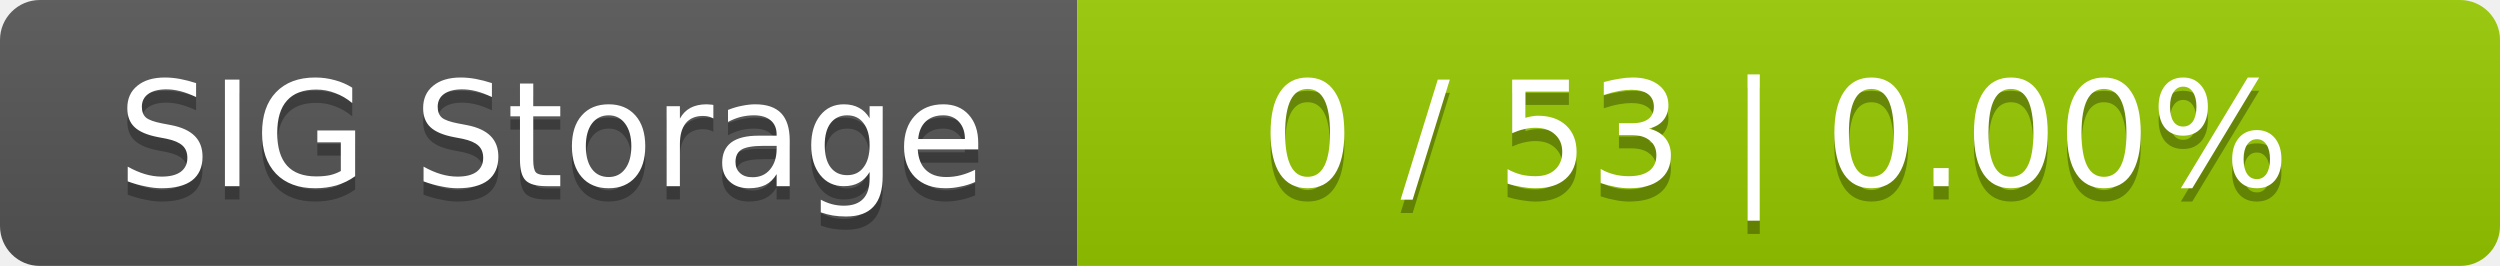
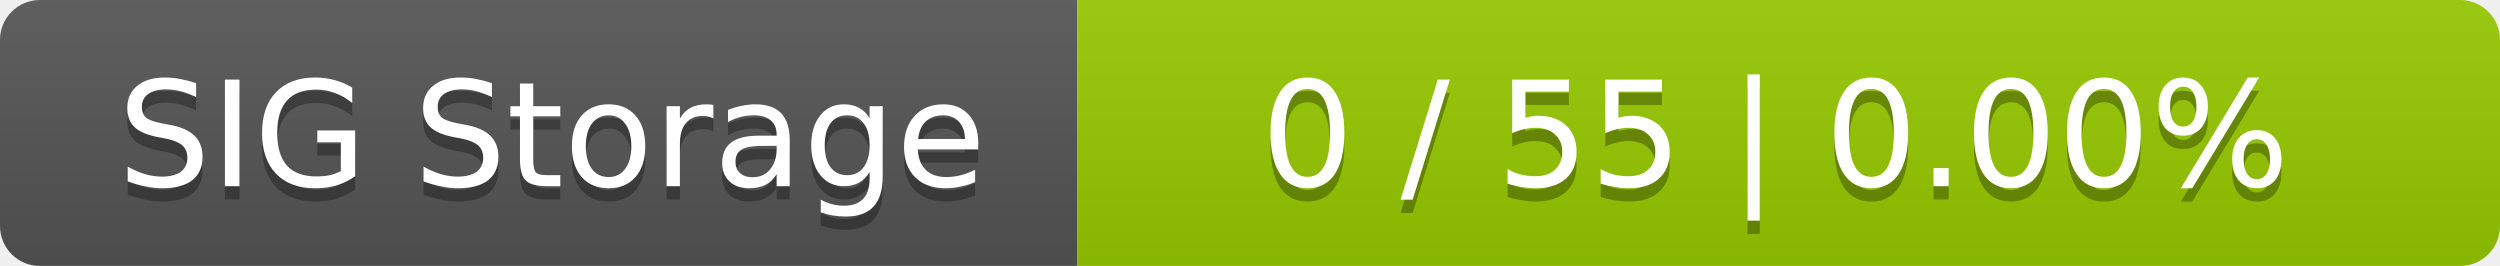
<svg xmlns="http://www.w3.org/2000/svg" width="188" height="20">
  <linearGradient id="smooth" x2="0" y2="100%">
    <stop offset="0" stop-color="#bbb" stop-opacity=".1" />
    <stop offset="1" stop-opacity=".1" />
  </linearGradient>
  <mask id="round">
    <rect width="188" height="20" rx="3" fill="#fff" />
  </mask>
  <g mask="url(#round)">
    <rect width="81" height="20" fill="#555" />
    <rect x="81" width="107" height="20" fill="#97ca00" />
    <rect width="188" height="20" fill="url(#smooth)" />
  </g>
  <g fill="#fff" text-anchor="middle" font-family="DejaVu Sans,Verdana,Geneva,sans-serif" font-size="11">
    <text x="41.5" y="15" fill="#010101" fill-opacity=".3">SIG Storage</text>
    <text x="41.5" y="14">SIG Storage</text>
-     <text x="133.5" y="15" fill="#010101" fill-opacity=".3">0 / 53    |    0.00%</text>
-     <text x="133.5" y="14">0 / 53    |    0.00%</text>
+     <text x="133.5" y="15" fill="#010101" fill-opacity=".3">0 / 55    |    0.00%</text>
+     <text x="133.5" y="14">0 / 55    |    0.00%</text>
  </g>
</svg>
